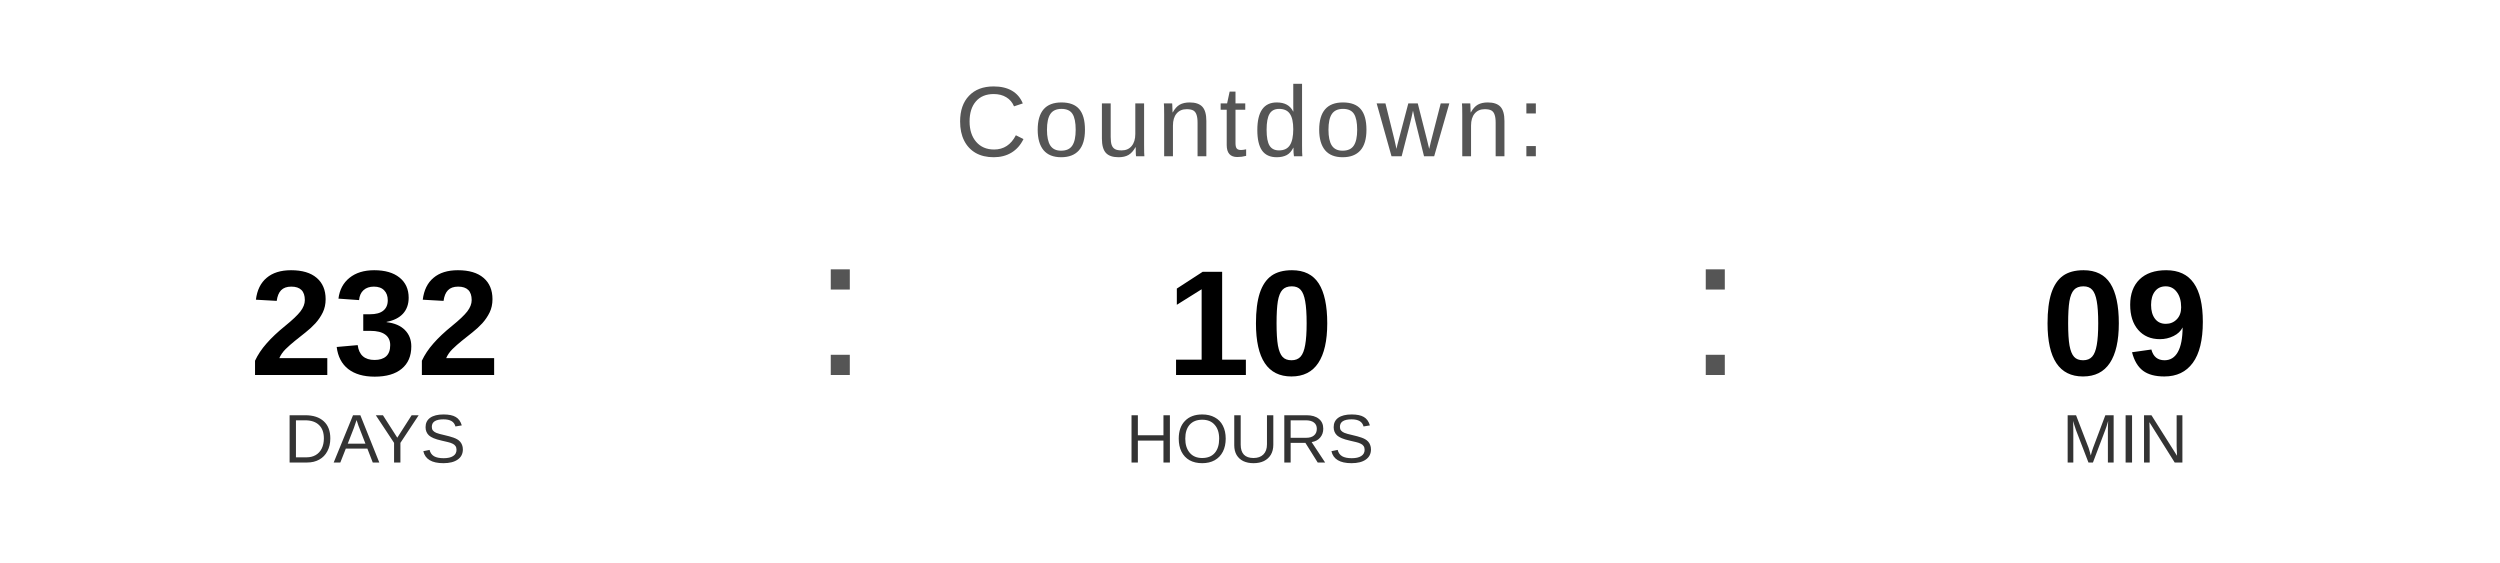
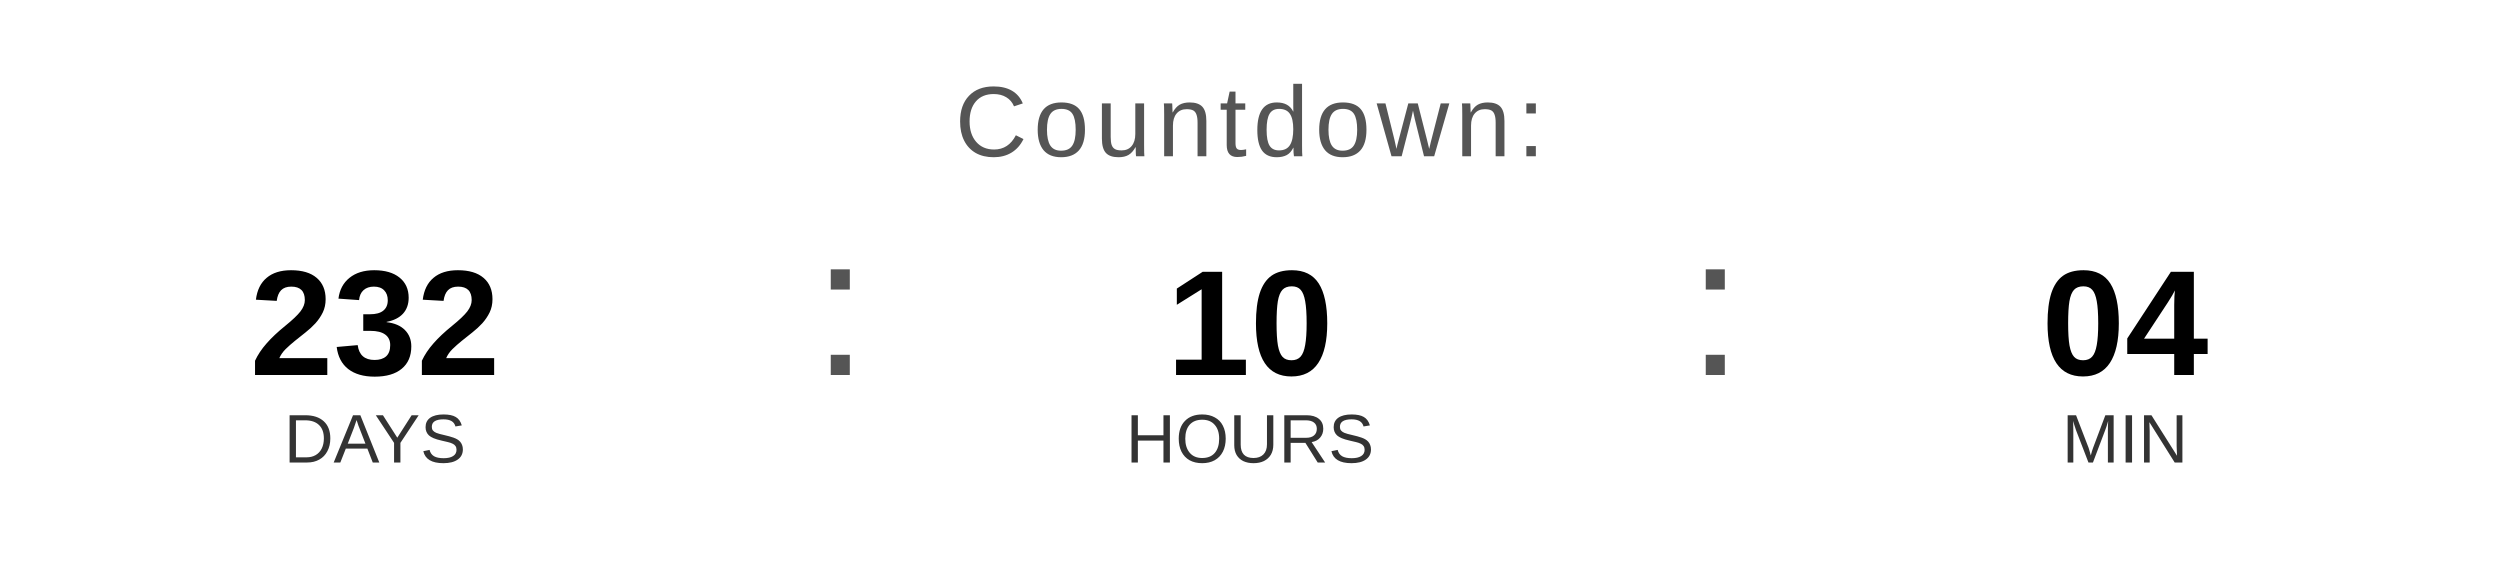
<svg xmlns="http://www.w3.org/2000/svg" width="400" height="90" viewBox="0 0 400 90">
  <text x="200" y="25" font-family="Arial, Helvetica, sans-serif" font-size="16" fill="#555555" text-anchor="middle" letter-spacing="1">
    Countdown:
  </text>
  <text x="60" y="60" font-family="Arial, Helvetica, sans-serif" font-size="24" font-weight="bold" fill="#000000" text-anchor="middle">232</text>
  <text x="60" y="74" font-family="Arial, Helvetica, sans-serif" font-size="11" fill="#333333" text-anchor="middle">DAYS</text>
  <text x="130" y="60" font-family="Arial, sans-serif" font-size="32" fill="#555555">:</text>
  <text x="200" y="60" font-family="Arial, Helvetica, sans-serif" font-size="24" font-weight="bold" fill="#000000" text-anchor="middle">10</text>
  <text x="200" y="74" font-family="Arial, Helvetica, sans-serif" font-size="11" fill="#333333" text-anchor="middle">HOURS</text>
  <text x="270" y="60" font-family="Arial, sans-serif" font-size="32" fill="#555555">:</text>
-   <text x="340" y="60" font-family="Arial, Helvetica, sans-serif" font-size="24" font-weight="bold" fill="#000000" text-anchor="middle">09</text>
+   <text x="340" y="60" font-family="Arial, Helvetica, sans-serif" font-size="24" font-weight="bold" fill="#000000" text-anchor="middle">04</text>
  <text x="340" y="74" font-family="Arial, Helvetica, sans-serif" font-size="11" fill="#333333" text-anchor="middle">MIN</text>
</svg>
